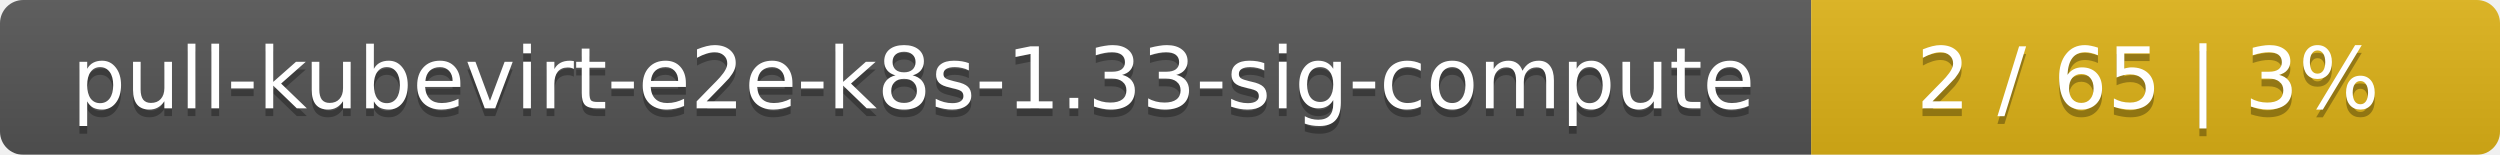
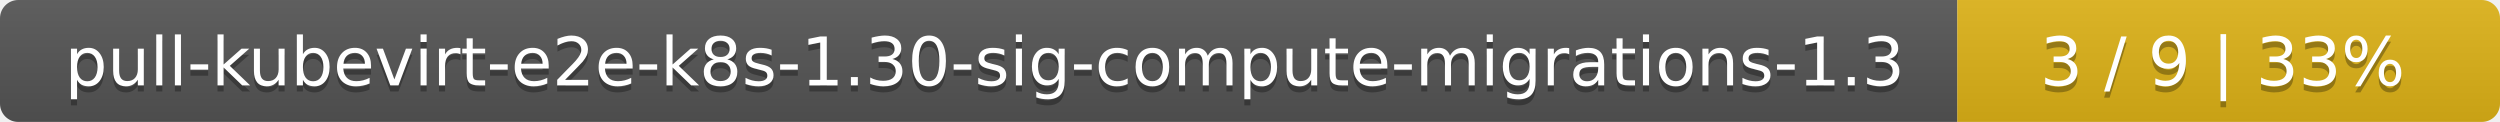
- <svg xmlns="http://www.w3.org/2000/svg" width="323" height="20">
+ <svg xmlns="http://www.w3.org/2000/svg" width="410" height="20">
  <linearGradient id="smooth" x2="0" y2="100%">
    <stop offset="0" stop-color="#bbb" stop-opacity=".1" />
    <stop offset="1" stop-opacity=".1" />
  </linearGradient>
  <mask id="round">
-     <rect width="323" height="20" rx="3" fill="#fff" />
+     <rect width="410" height="20" rx="3" fill="#fff" />
  </mask>
  <g mask="url(#round)">
-     <rect width="234" height="20" fill="#555" />
-     <rect x="234" width="89" height="20" fill="#dfb317" />
-     <rect width="323" height="20" fill="url(#smooth)" />
+     <rect width="321" height="20" fill="#555" />
+     <rect x="321" width="89" height="20" fill="#dfb317" />
+     <rect width="410" height="20" fill="url(#smooth)" />
  </g>
  <g fill="#fff" text-anchor="middle" font-family="DejaVu Sans,Verdana,Geneva,sans-serif" font-size="11">
-     <text x="118" y="15" fill="#010101" fill-opacity=".3">pull-kubevirt-e2e-k8s-1.33-sig-compute</text>
-     <text x="118" y="14">pull-kubevirt-e2e-k8s-1.33-sig-compute</text>
-     <text x="277.5" y="15" fill="#010101" fill-opacity=".3">2 / 65    |    3%</text>
-     <text x="277.5" y="14">2 / 65    |    3%</text>
+     <text x="161.5" y="15" fill="#010101" fill-opacity=".3">pull-kubevirt-e2e-k8s-1.30-sig-compute-migrations-1.3</text>
+     <text x="161.5" y="14">pull-kubevirt-e2e-k8s-1.30-sig-compute-migrations-1.3</text>
+     <text x="364.5" y="15" fill="#010101" fill-opacity=".3">3 / 9    |    33%</text>
+     <text x="364.5" y="14">3 / 9    |    33%</text>
  </g>
</svg>
